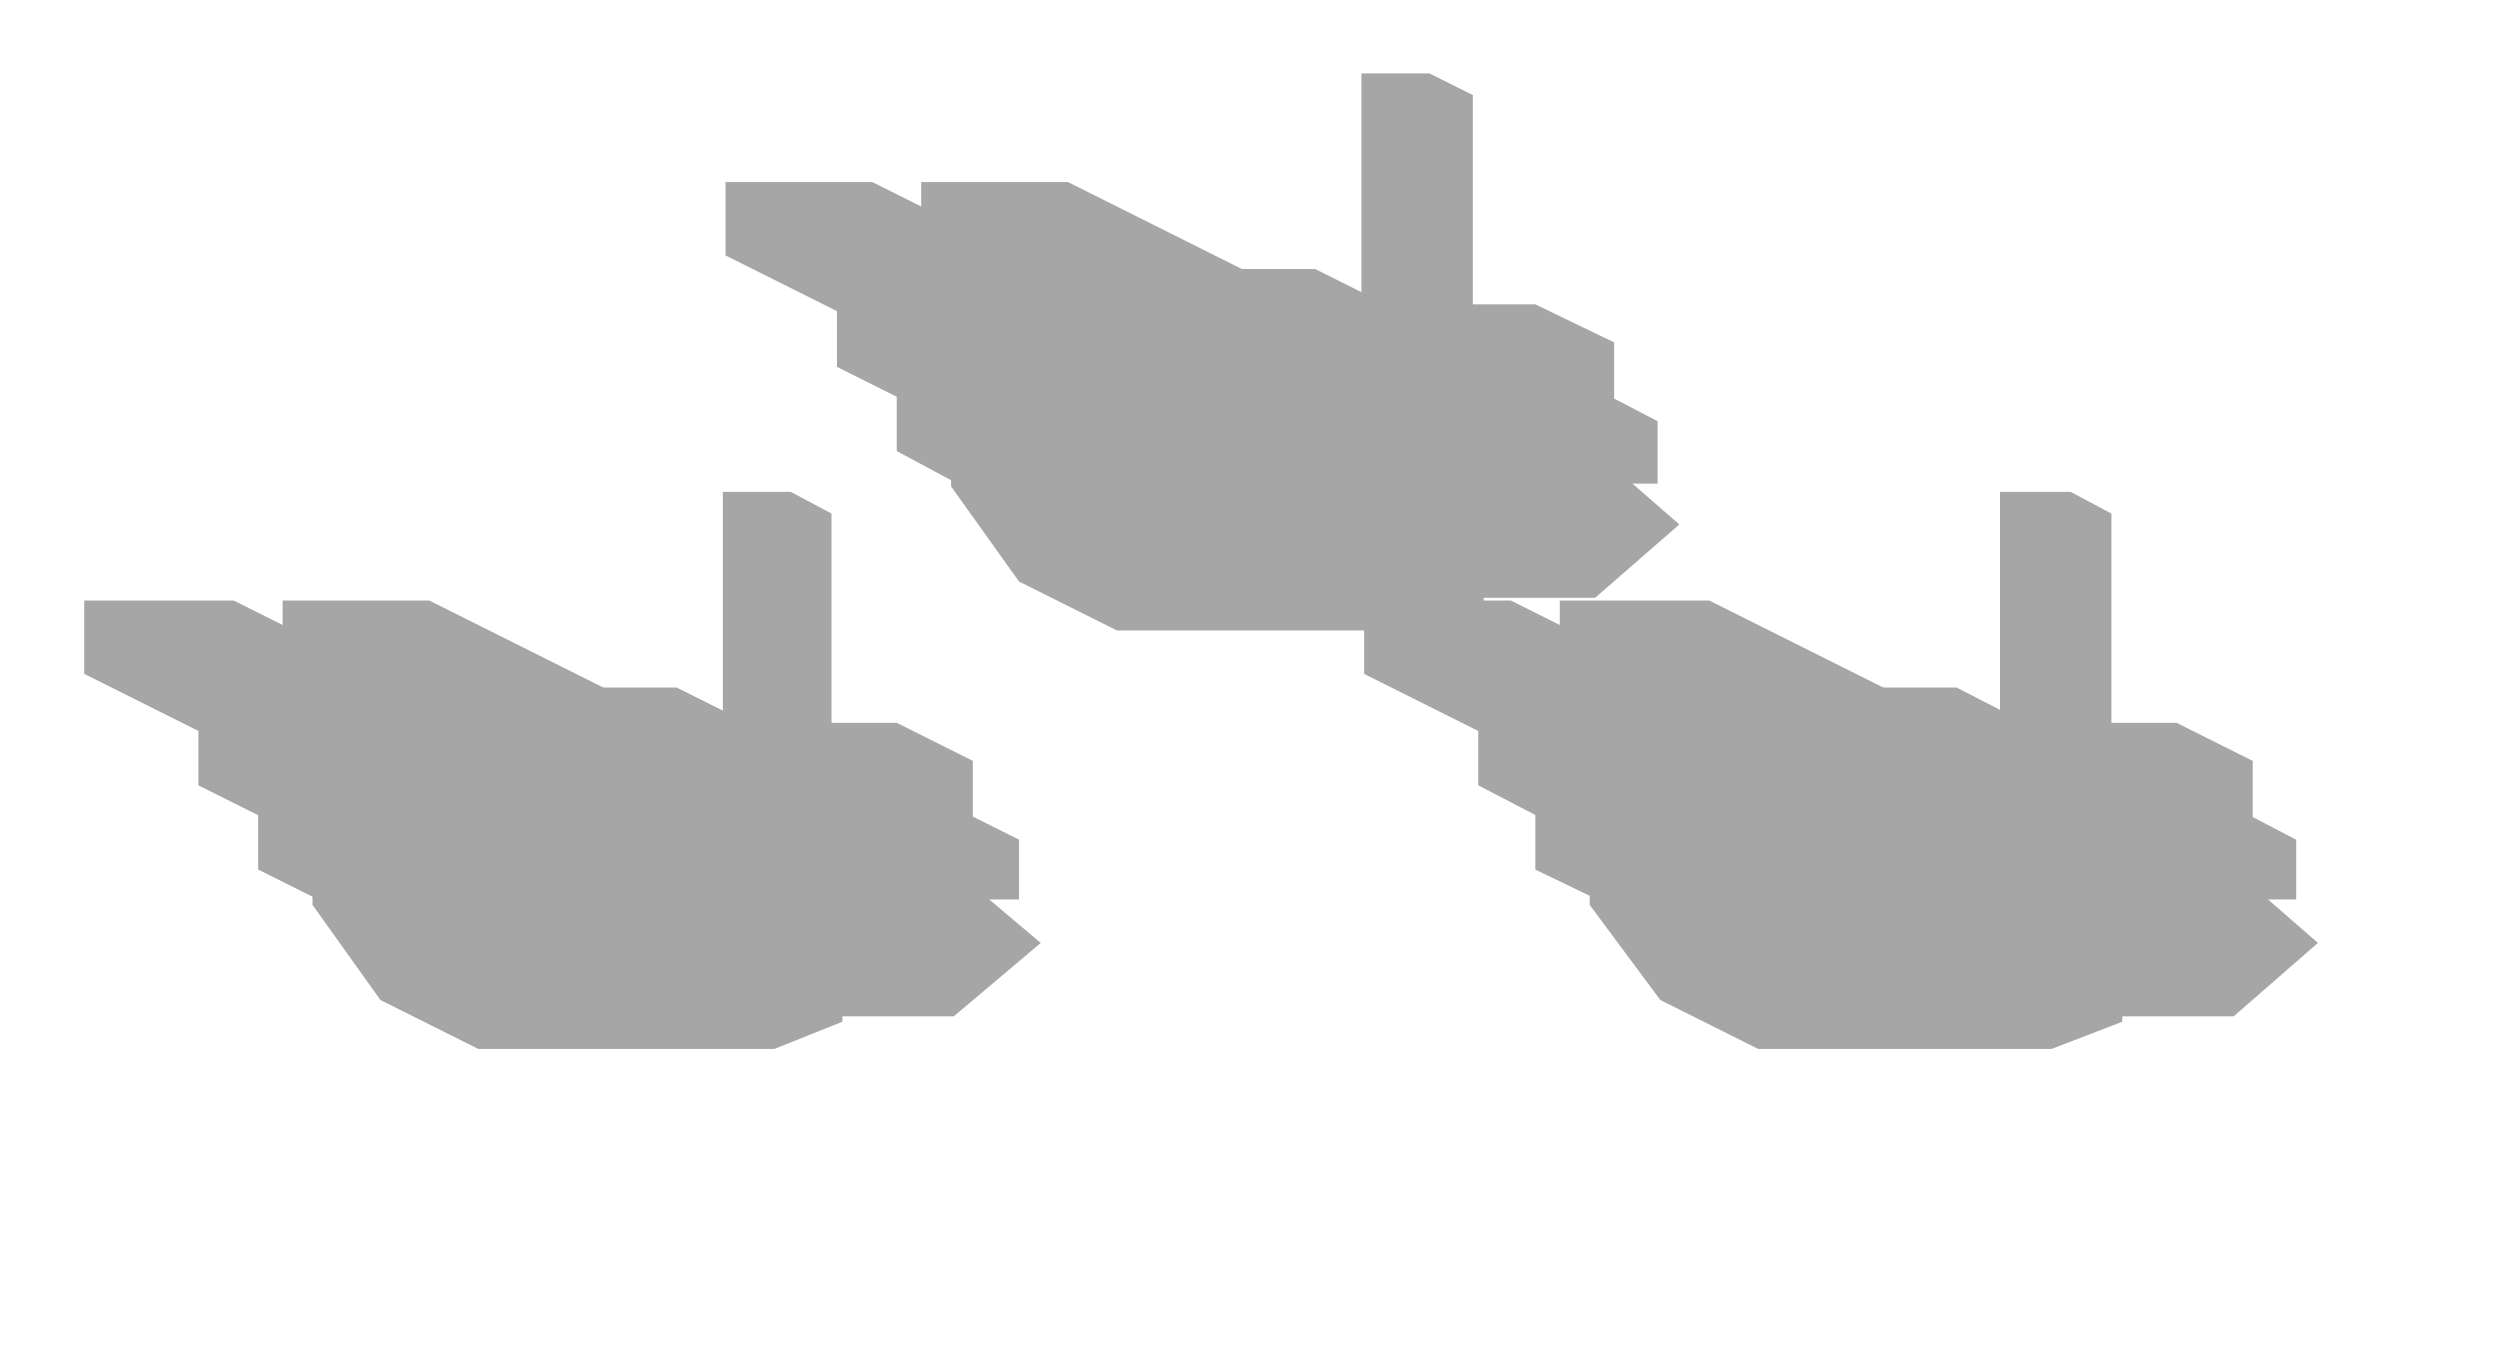
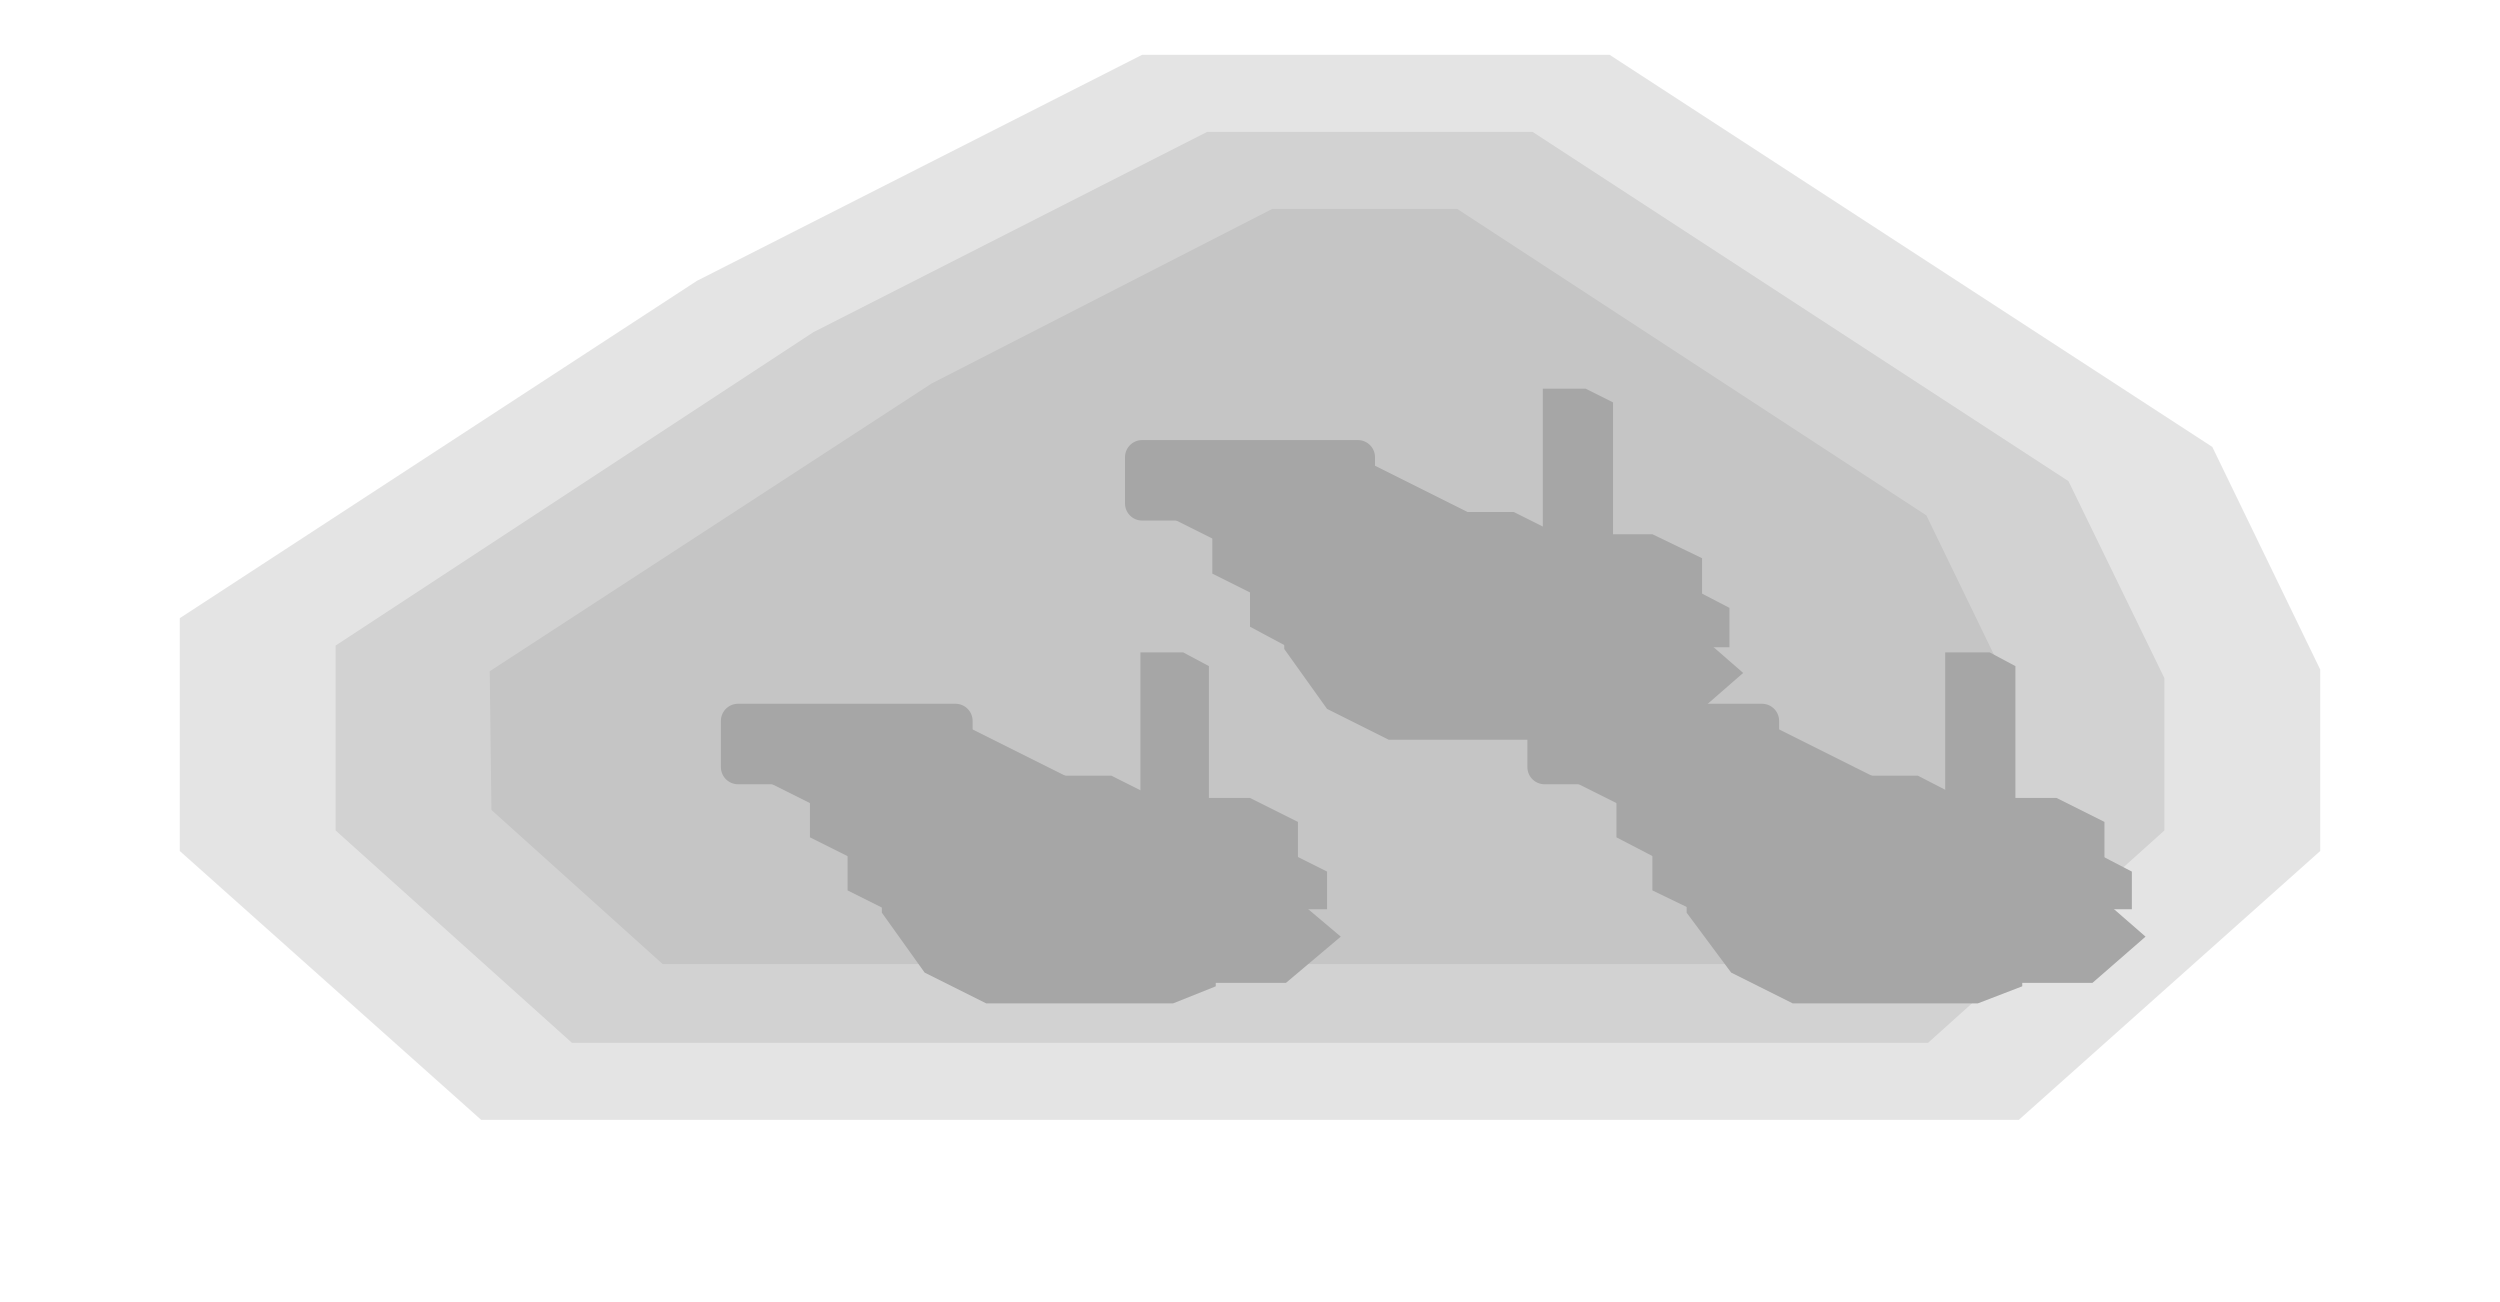
- <svg xmlns="http://www.w3.org/2000/svg" width="92" height="50" viewBox="0 0 92 50">
+ <svg xmlns="http://www.w3.org/2000/svg" width="146" height="76" viewBox="0 0 146 76">
  <g opacity="0.35">
-     <polygon points="26.7,6.7 32.1,6.7 40.3,10.8 40.3,13.5 34.9,13.5 26.7,9.4" fill="#000000" />
-     <polygon points="33.9,6.7 39.3,6.7 47.5,10.8 47.5,13.5 42.1,13.5 33.9,9.4" fill="#000000" />
-     <polygon points="34,9.9 48.4,9.9 52,11.7 52,16.2 37.5,16.2 34,14.4" fill="#000000" />
-     <polygon points="33,11.2 56.5,11.2 59.4,12.6 59.4,18.1 35.8,18.1 33,16.6" fill="#000000" />
-     <polygon points="40.4,13.1 54.8,13.1 56.9,14.1 56.9,18.6 42.4,18.6 40.4,17.6" fill="#000000" />
-     <polygon points="30.8,11.3 34.5,11.3 37,12.5 37,14.8 33.4,14.8 30.8,13.5" fill="#000000" />
-     <polygon points="48.9,11.3 52.6,11.3 55.1,12.5 55.1,14.8 51.5,14.8 48.9,13.5" fill="#000000" />
-     <polygon points="36.7,14.2 40.4,14.2 42.9,15.5 42.9,17.8 39.3,17.8 36.7,16.5" fill="#000000" />
-     <polygon points="54.8,14.2 58.5,14.2 61,15.5 61,17.8 57.4,17.8 54.8,16.5" fill="#000000" />
-     <polygon points="50.1,2.7 52.6,2.7 54.2,3.5 54.2,17.1 51.6,17.1 50.1,16.3" fill="#000000" />
-     <polygon points="35,14.7 37.5,13.7 48.4,13.7 52,15.5 54.6,19 54.6,22.2 52,23.2 41.1,23.2 37.5,21.4 35,17.9" fill="#000000" />
-     <polygon points="35.7,16.2 37.2,15.7 38.3,15.7 40.4,16.7 41.9,18.8 41.9,20.7 40.4,21.3 39.3,21.3 37.2,20.2 35.7,18.1" fill="#000000" />
-     <polygon points="47.6,16.2 49.1,15.7 50.2,15.7 52.4,16.7 53.9,18.8 53.9,20.7 52.4,21.3 51.3,21.3 49.1,20.2 47.6,18.1" fill="#000000" />
-     <polygon points="45.8,14.7 53.5,14.7 55.5,15.7 55.5,19.1 47.8,19.1 45.8,18.1" fill="#000000" />
-     <polygon points="48.6,14.7 54.8,14.7 58.7,16.6 61.8,19.3 58.7,22 52.4,22 48.6,20.1 45.4,17.4" fill="#000000" />
-     <polygon points="48.1,14.5 56.3,14.5 57.8,15.2 57.8,16.6 49.7,16.6 48.1,15.8" fill="#000000" />
-     <polygon points="3.1,22.1 8.6,22.1 16.8,26.2 16.8,28.9 11.3,28.9 3.1,24.8" fill="#000000" />
-     <polygon points="10.4,22.1 15.8,22.1 24,26.2 24,28.9 18.6,28.9 10.4,24.8" fill="#000000" />
-     <polygon points="10.4,25.3 24.9,25.3 28.5,27.1 28.5,31.6 14,31.6 10.4,29.8" fill="#000000" />
-     <polygon points="9.5,26.6 33,26.6 35.8,28 35.8,33.4 12.3,33.4 9.5,32" fill="#000000" />
-     <polygon points="16.8,28.5 31.3,28.5 33.3,29.5 33.3,34 18.9,34 16.8,33" fill="#000000" />
-     <polygon points="7.3,26.7 10.9,26.7 13.5,27.9 13.5,30.2 9.9,30.2 7.3,28.9" fill="#000000" />
-     <polygon points="25.4,26.7 29,26.7 31.6,27.9 31.6,30.2 28,30.2 25.4,28.9" fill="#000000" />
-     <polygon points="13.2,29.6 16.8,29.6 19.4,30.9 19.4,33.1 15.8,33.1 13.2,31.9" fill="#000000" />
-     <polygon points="31.3,29.6 34.9,29.6 37.5,30.9 37.5,33.1 33.9,33.1 31.3,31.9" fill="#000000" />
-     <polygon points="26.6,18.1 29.1,18.1 30.6,18.9 30.6,32.5 28.1,32.5 26.6,31.7" fill="#000000" />
-     <polygon points="11.5,30.1 14,29.1 24.9,29.1 28.5,30.9 31,34.4 31,37.6 28.5,38.6 17.6,38.6 14,36.8 11.5,33.3" fill="#000000" />
-     <polygon points="12.2,31.6 13.7,31.1 14.8,31.1 16.9,32.1 18.4,34.2 18.4,36.1 16.9,36.6 15.8,36.6 13.7,35.6 12.2,33.5" fill="#000000" />
-     <polygon points="24.1,31.6 25.6,31.1 26.7,31.1 28.8,32.1 30.3,34.2 30.3,36.1 28.8,36.6 27.7,36.6 25.6,35.6 24.1,33.5" fill="#000000" />
-     <polygon points="22.3,30.1 30,30.1 32,31.1 32,34.5 24.3,34.5 22.3,33.4" fill="#000000" />
-     <polygon points="25,30.1 31.3,30.1 35.1,32 38.3,34.7 35.1,37.4 28.9,37.4 25,35.5 21.9,32.8" fill="#000000" />
-     <polygon points="24.6,29.9 32.7,29.9 34.3,30.6 34.3,32 26.1,32 24.6,31.2" fill="#000000" />
-     <polygon points="50.2,22.1 55.6,22.1 63.8,26.2 63.8,28.9 58.4,28.9 50.2,24.8" fill="#000000" />
-     <polygon points="57.4,22.1 62.9,22.1 71.1,26.2 71.1,28.9 65.6,28.9 57.4,24.8" fill="#000000" />
-     <polygon points="57.5,25.3 72,25.3 75.5,27.1 75.5,31.6 61.1,31.6 57.5,29.8" fill="#000000" />
-     <polygon points="56.5,26.6 80.1,26.6 82.9,28 82.9,33.4 59.4,33.4 56.5,32" fill="#000000" />
-     <polygon points="63.9,28.5 78.4,28.5 80.4,29.5 80.4,34 65.9,34 63.9,33" fill="#000000" />
-     <polygon points="54.4,26.7 58,26.7 60.6,27.9 60.6,30.2 56.9,30.2 54.4,28.9" fill="#000000" />
-     <polygon points="72.5,26.7 76.1,26.7 78.7,27.9 78.7,30.2 75,30.2 72.5,28.9" fill="#000000" />
-     <polygon points="60.3,29.6 63.9,29.6 66.4,30.9 66.4,33.1 62.8,33.1 60.3,31.9" fill="#000000" />
-     <polygon points="78.4,29.6 82,29.6 84.5,30.9 84.5,33.1 80.9,33.1 78.4,31.9" fill="#000000" />
-     <polygon points="73.6,18.1 76.2,18.1 77.7,18.9 77.7,32.5 75.2,32.5 73.6,31.7" fill="#000000" />
-     <polygon points="58.5,30.1 61.1,29.1 71.9,29.1 75.5,30.9 78.1,34.4 78.1,37.6 75.5,38.6 64.7,38.6 61.1,36.8 58.5,33.3" fill="#000000" />
-     <polygon points="59.2,31.6 60.7,31.1 61.8,31.1 63.9,32.1 65.4,34.2 65.4,36.1 63.9,36.6 62.9,36.6 60.7,35.6 59.2,33.5" fill="#000000" />
-     <polygon points="71.2,31.6 72.7,31.1 73.8,31.1 75.9,32.1 77.4,34.2 77.4,36.1 75.9,36.6 74.8,36.6 72.7,35.6 71.2,33.5" fill="#000000" />
-     <polygon points="69.3,30.1 77,30.1 79.1,31.1 79.1,34.5 71.4,34.5 69.3,33.4" fill="#000000" />
-     <polygon points="72.1,30.1 78.4,30.1 82.2,32 85.3,34.7 82.2,37.4 75.9,37.4 72.1,35.5 68.9,32.8" fill="#000000" />
-     <polygon points="71.7,29.9 79.8,29.9 81.3,30.6 81.3,32 73.2,32 71.7,31.2" fill="#000000" />
+     <polygon points="129.2,26.1 135.5,39.1 135.5,49.7 117.9,65.4 28.1,65.4 10.5,49.7 10.5,36.1 40.7,16.4 66.7,3.2 94,3.2" fill="#000000" fill-opacity="0.3" />
+     <polygon points="120.8,28.1 126.4,39.6 126.4,48.5 112.6,60.9 33.4,60.9 19.6,48.5 19.6,37.7 47.5,19.4 70.5,7.7 89.5,7.7" fill="#000000" fill-opacity="0.3" />
+     <polygon points="112.5,30.1 117.4,40.2 117.3,47.3 107.3,56.3 38.7,56.3 28.7,47.3 28.6,39.2 54.4,22.4 74.3,12.2 85.1,12.2" fill="#000000" fill-opacity="0.3" />
+     <polygon points="66.7,26.7 72.1,26.7 73.9,26.7 79.3,26.7 79.3,29.4 73.9,29.4 72.1,29.4 66.7,29.4" fill="none" stroke="#000000" stroke-width="2" stroke-linejoin="round" />
+     <polygon points="43.1,42.1 55.8,42.1 55.8,44.8 43.1,44.8" fill="none" stroke="#000000" stroke-width="2" stroke-linejoin="round" />
+     <polygon points="90.2,42.1 102.9,42.1 102.9,44.8 90.2,44.8" fill="none" stroke="#000000" stroke-width="2" stroke-linejoin="round" />
+     <polygon points="66.7,26.7 72.1,26.7 80.3,30.8 80.3,33.5 74.9,33.5 66.7,29.4" fill="#000000" />
+     <polygon points="73.9,26.7 79.3,26.7 87.5,30.8 87.5,33.5 82.1,33.5 73.9,29.4" fill="#000000" />
+     <polygon points="74,29.9 88.4,29.9 92,31.7 92,36.2 77.5,36.2 74,34.4" fill="#000000" />
+     <polygon points="73,31.2 96.5,31.2 99.4,32.6 99.4,38.1 75.8,38.1 73,36.6" fill="#000000" />
+     <polygon points="80.4,33.1 94.8,33.1 96.9,34.1 96.9,38.6 82.4,38.6 80.4,37.6" fill="#000000" />
+     <polygon points="70.8,31.3 74.5,31.3 77,32.5 77,34.8 73.4,34.8 70.8,33.5" fill="#000000" />
+     <polygon points="88.9,31.3 92.6,31.3 95.1,32.5 95.1,34.8 91.5,34.8 88.9,33.5" fill="#000000" />
+     <polygon points="76.7,34.2 80.4,34.2 82.9,35.5 82.9,37.8 79.3,37.8 76.7,36.5" fill="#000000" />
+     <polygon points="94.8,34.2 98.5,34.2 101,35.5 101,37.8 97.4,37.8 94.8,36.5" fill="#000000" />
+     <polygon points="90.1,22.7 92.6,22.7 94.2,23.5 94.2,37.1 91.6,37.1 90.1,36.3" fill="#000000" />
+     <polygon points="75,34.7 77.5,33.7 88.4,33.7 92,35.5 94.6,39 94.6,42.2 92,43.2 81.1,43.2 77.5,41.4 75,37.9" fill="#000000" />
+     <polygon points="75.7,36.2 77.2,35.7 78.3,35.7 80.4,36.7 81.9,38.8 81.9,40.7 80.4,41.3 79.3,41.3 77.2,40.2 75.7,38.1" fill="#000000" />
+     <polygon points="87.6,36.2 89.1,35.7 90.2,35.7 92.4,36.7 93.9,38.8 93.9,40.7 92.4,41.3 91.3,41.3 89.1,40.2 87.6,38.1" fill="#000000" />
+     <polygon points="85.8,34.7 93.5,34.7 95.5,35.7 95.5,39.1 87.8,39.1 85.8,38.1" fill="#000000" />
+     <polygon points="88.6,34.7 94.8,34.7 98.7,36.6 101.8,39.3 98.7,42 92.4,42 88.6,40.1 85.4,37.4" fill="#000000" />
+     <polygon points="88.1,34.5 96.3,34.5 97.8,35.2 97.8,36.6 89.7,36.6 88.1,35.8" fill="#000000" />
+     <polygon points="43.1,42.1 48.6,42.1 56.8,46.2 56.8,48.9 51.3,48.9 43.1,44.8" fill="#000000" />
+     <polygon points="50.4,42.1 55.8,42.1 64,46.2 64,48.9 58.6,48.9 50.4,44.8" fill="#000000" />
+     <polygon points="50.4,45.3 64.9,45.3 68.5,47.1 68.5,51.6 54,51.6 50.4,49.8" fill="#000000" />
+     <polygon points="49.5,46.6 73,46.6 75.8,48 75.8,53.4 52.3,53.4 49.5,52" fill="#000000" />
+     <polygon points="56.8,48.5 71.3,48.5 73.3,49.5 73.3,54 58.9,54 56.8,53" fill="#000000" />
+     <polygon points="47.3,46.7 50.9,46.7 53.5,47.9 53.5,50.2 49.9,50.2 47.3,48.9" fill="#000000" />
+     <polygon points="65.4,46.7 69,46.7 71.6,47.9 71.6,50.2 68,50.2 65.4,48.9" fill="#000000" />
+     <polygon points="53.2,49.6 56.8,49.6 59.4,50.9 59.4,53.1 55.8,53.1 53.2,51.9" fill="#000000" />
+     <polygon points="71.3,49.6 74.9,49.6 77.5,50.9 77.5,53.1 73.9,53.1 71.3,51.9" fill="#000000" />
+     <polygon points="66.6,38.1 69.1,38.1 70.6,38.9 70.6,52.5 68.1,52.5 66.6,51.7" fill="#000000" />
+     <polygon points="51.5,50.1 54,49.1 64.9,49.1 68.5,50.9 71,54.4 71,57.6 68.5,58.6 57.6,58.6 54,56.8 51.5,53.3" fill="#000000" />
+     <polygon points="52.2,51.6 53.7,51.1 54.8,51.1 56.9,52.1 58.4,54.2 58.4,56.1 56.9,56.6 55.8,56.6 53.7,55.6 52.2,53.5" fill="#000000" />
+     <polygon points="64.1,51.6 65.6,51.1 66.7,51.1 68.8,52.1 70.3,54.2 70.3,56.1 68.8,56.6 67.7,56.6 65.6,55.6 64.1,53.5" fill="#000000" />
+     <polygon points="62.3,50.1 70,50.1 72,51.1 72,54.5 64.3,54.5 62.3,53.4" fill="#000000" />
+     <polygon points="65,50.1 71.3,50.1 75.1,52 78.3,54.7 75.1,57.4 68.9,57.4 65,55.5 61.9,52.8" fill="#000000" />
+     <polygon points="64.6,49.9 72.7,49.9 74.3,50.6 74.3,52 66.1,52 64.6,51.2" fill="#000000" />
+     <polygon points="90.2,42.1 95.6,42.1 103.8,46.2 103.8,48.9 98.4,48.9 90.2,44.8" fill="#000000" />
+     <polygon points="97.4,42.1 102.9,42.1 111.1,46.2 111.1,48.9 105.6,48.9 97.4,44.8" fill="#000000" />
+     <polygon points="97.5,45.3 112,45.3 115.5,47.1 115.5,51.6 101.1,51.6 97.5,49.8" fill="#000000" />
+     <polygon points="96.5,46.6 120.1,46.6 122.9,48 122.9,53.4 99.4,53.4 96.5,52" fill="#000000" />
+     <polygon points="103.9,48.5 118.4,48.5 120.4,49.5 120.4,54 105.9,54 103.9,53" fill="#000000" />
+     <polygon points="94.4,46.7 98,46.7 100.6,47.9 100.6,50.2 96.9,50.2 94.4,48.9" fill="#000000" />
+     <polygon points="112.5,46.7 116.1,46.7 118.7,47.9 118.7,50.2 115,50.2 112.5,48.9" fill="#000000" />
+     <polygon points="100.3,49.6 103.9,49.6 106.4,50.9 106.4,53.1 102.8,53.1 100.3,51.9" fill="#000000" />
+     <polygon points="118.4,49.6 122,49.6 124.5,50.9 124.5,53.1 120.9,53.1 118.4,51.9" fill="#000000" />
+     <polygon points="113.6,38.1 116.2,38.1 117.7,38.9 117.7,52.5 115.2,52.5 113.6,51.7" fill="#000000" />
+     <polygon points="98.5,50.1 101.1,49.1 111.9,49.1 115.5,50.9 118.1,54.4 118.1,57.6 115.5,58.6 104.7,58.6 101.1,56.8 98.5,53.3" fill="#000000" />
+     <polygon points="99.2,51.6 100.7,51.1 101.8,51.1 103.9,52.1 105.4,54.2 105.4,56.1 103.9,56.6 102.9,56.6 100.7,55.6 99.2,53.5" fill="#000000" />
+     <polygon points="111.2,51.6 112.7,51.1 113.8,51.1 115.9,52.1 117.4,54.2 117.4,56.1 115.9,56.6 114.8,56.6 112.7,55.6 111.2,53.5" fill="#000000" />
+     <polygon points="109.3,50.1 117,50.1 119.1,51.1 119.1,54.5 111.4,54.5 109.3,53.4" fill="#000000" />
+     <polygon points="112.1,50.1 118.4,50.1 122.2,52 125.3,54.7 122.2,57.4 115.9,57.4 112.1,55.5 108.9,52.8" fill="#000000" />
+     <polygon points="111.7,49.9 119.8,49.9 121.3,50.6 121.3,52 113.2,52 111.7,51.2" fill="#000000" />
  </g>
</svg>
